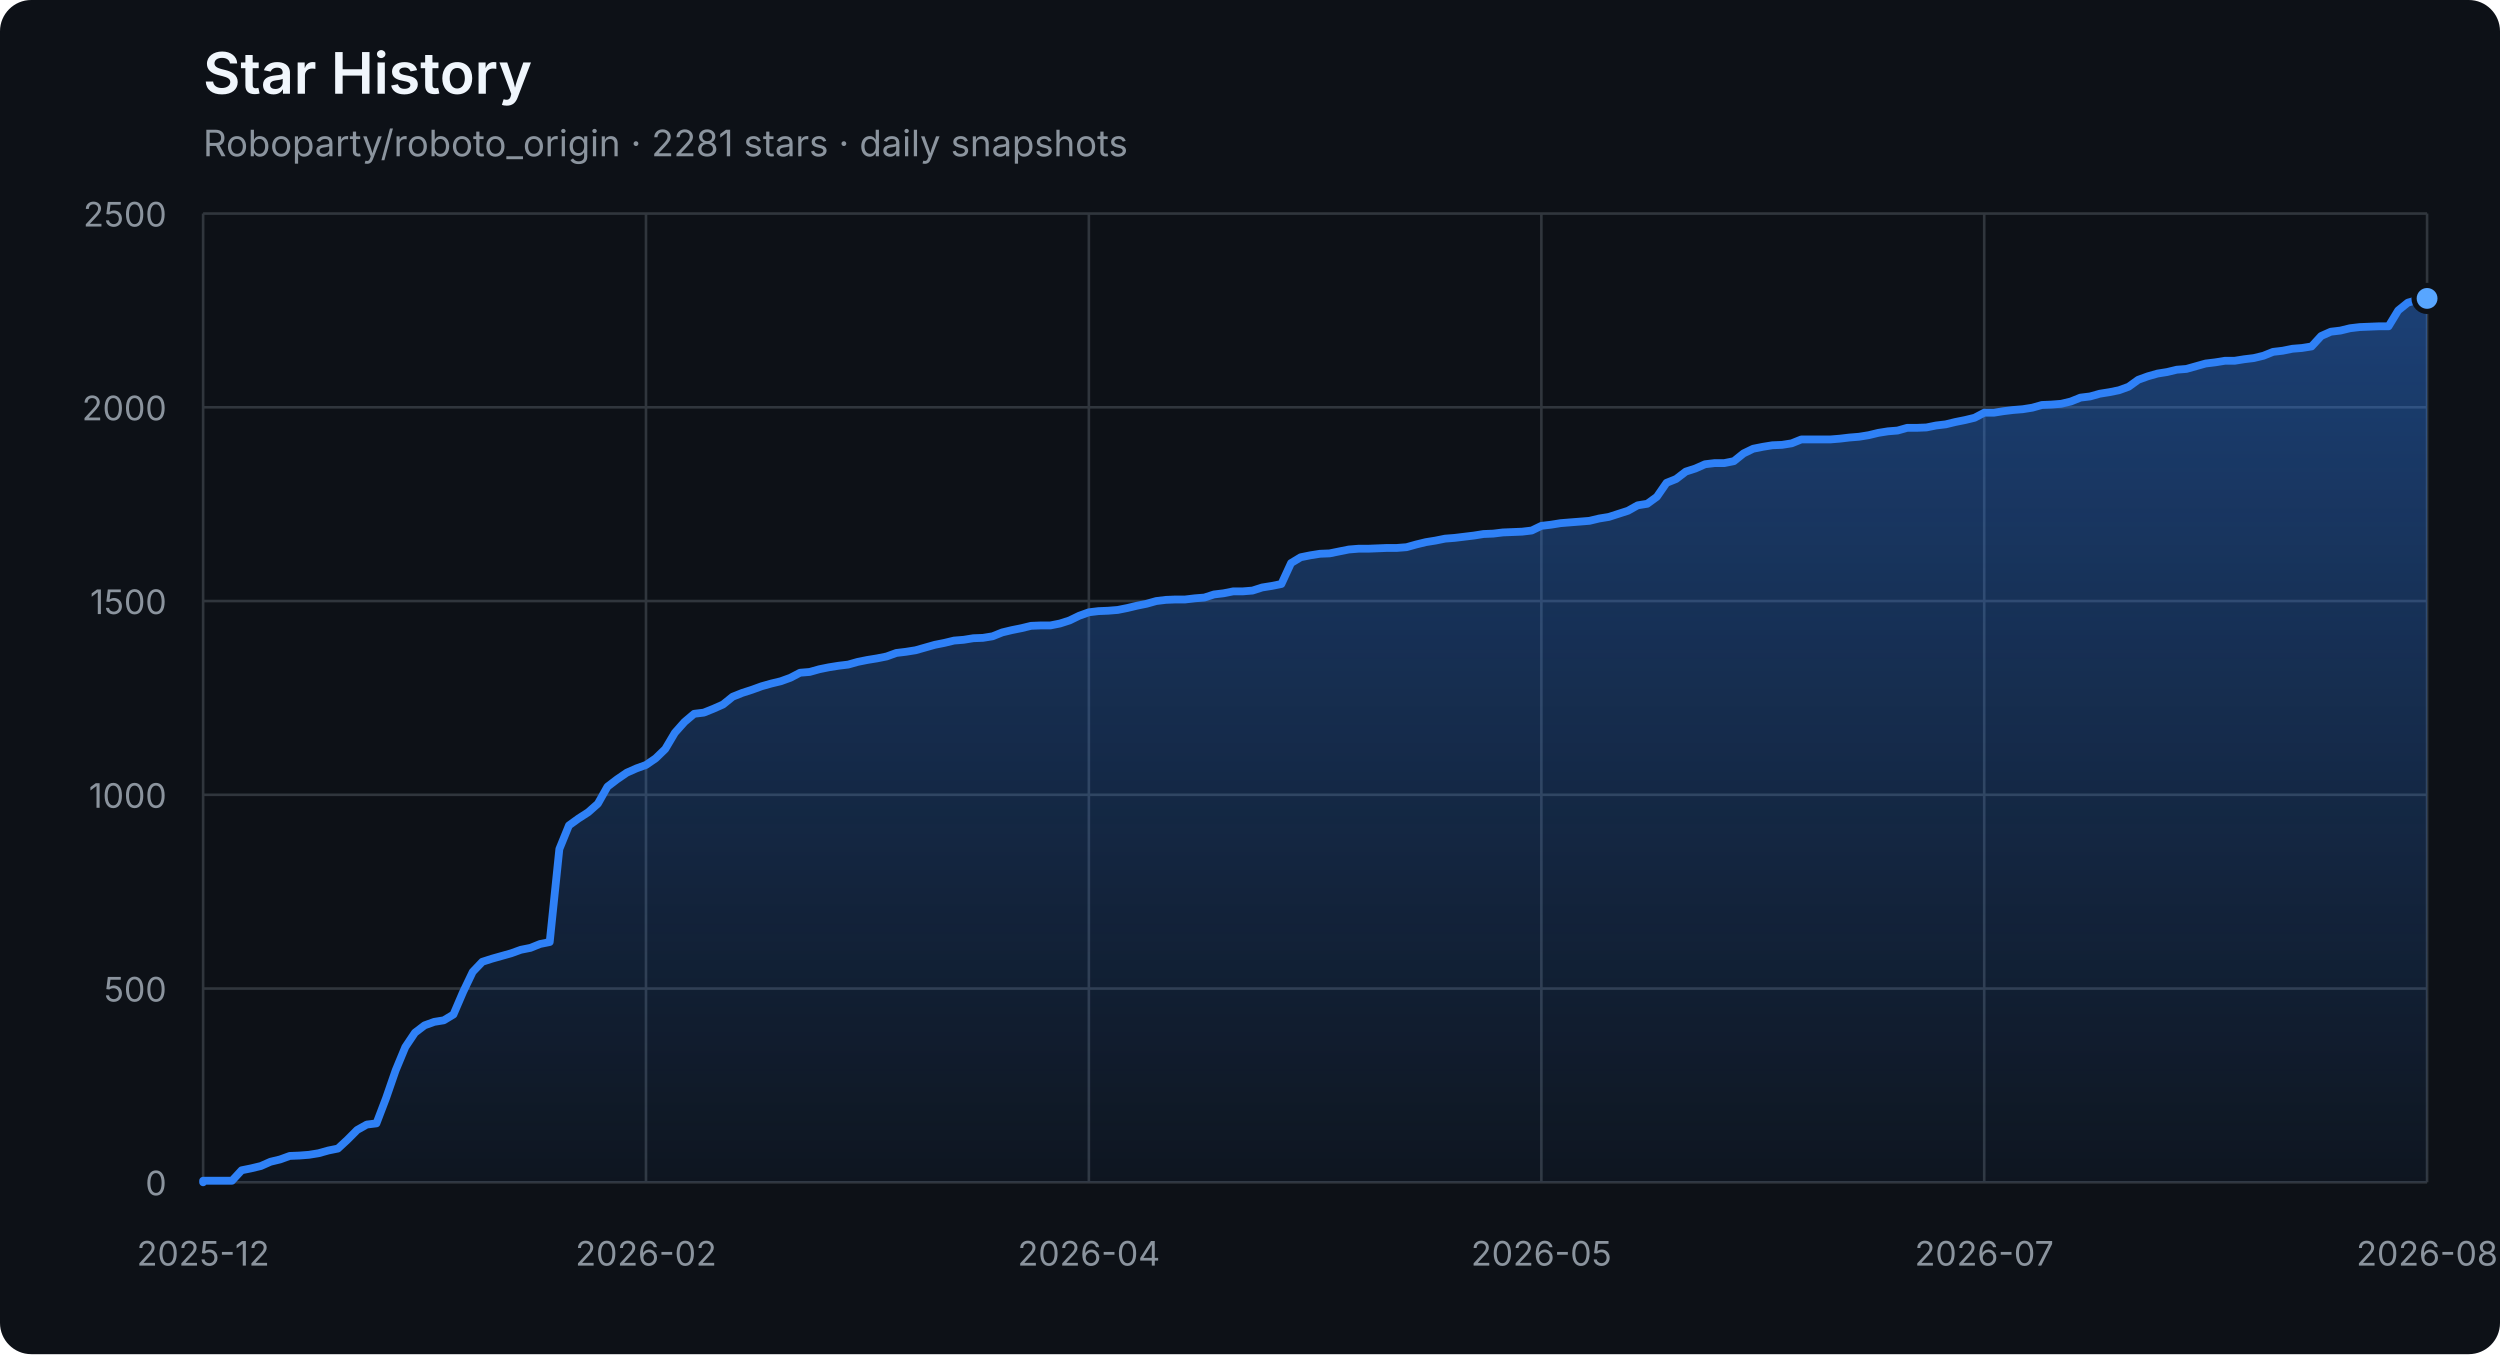
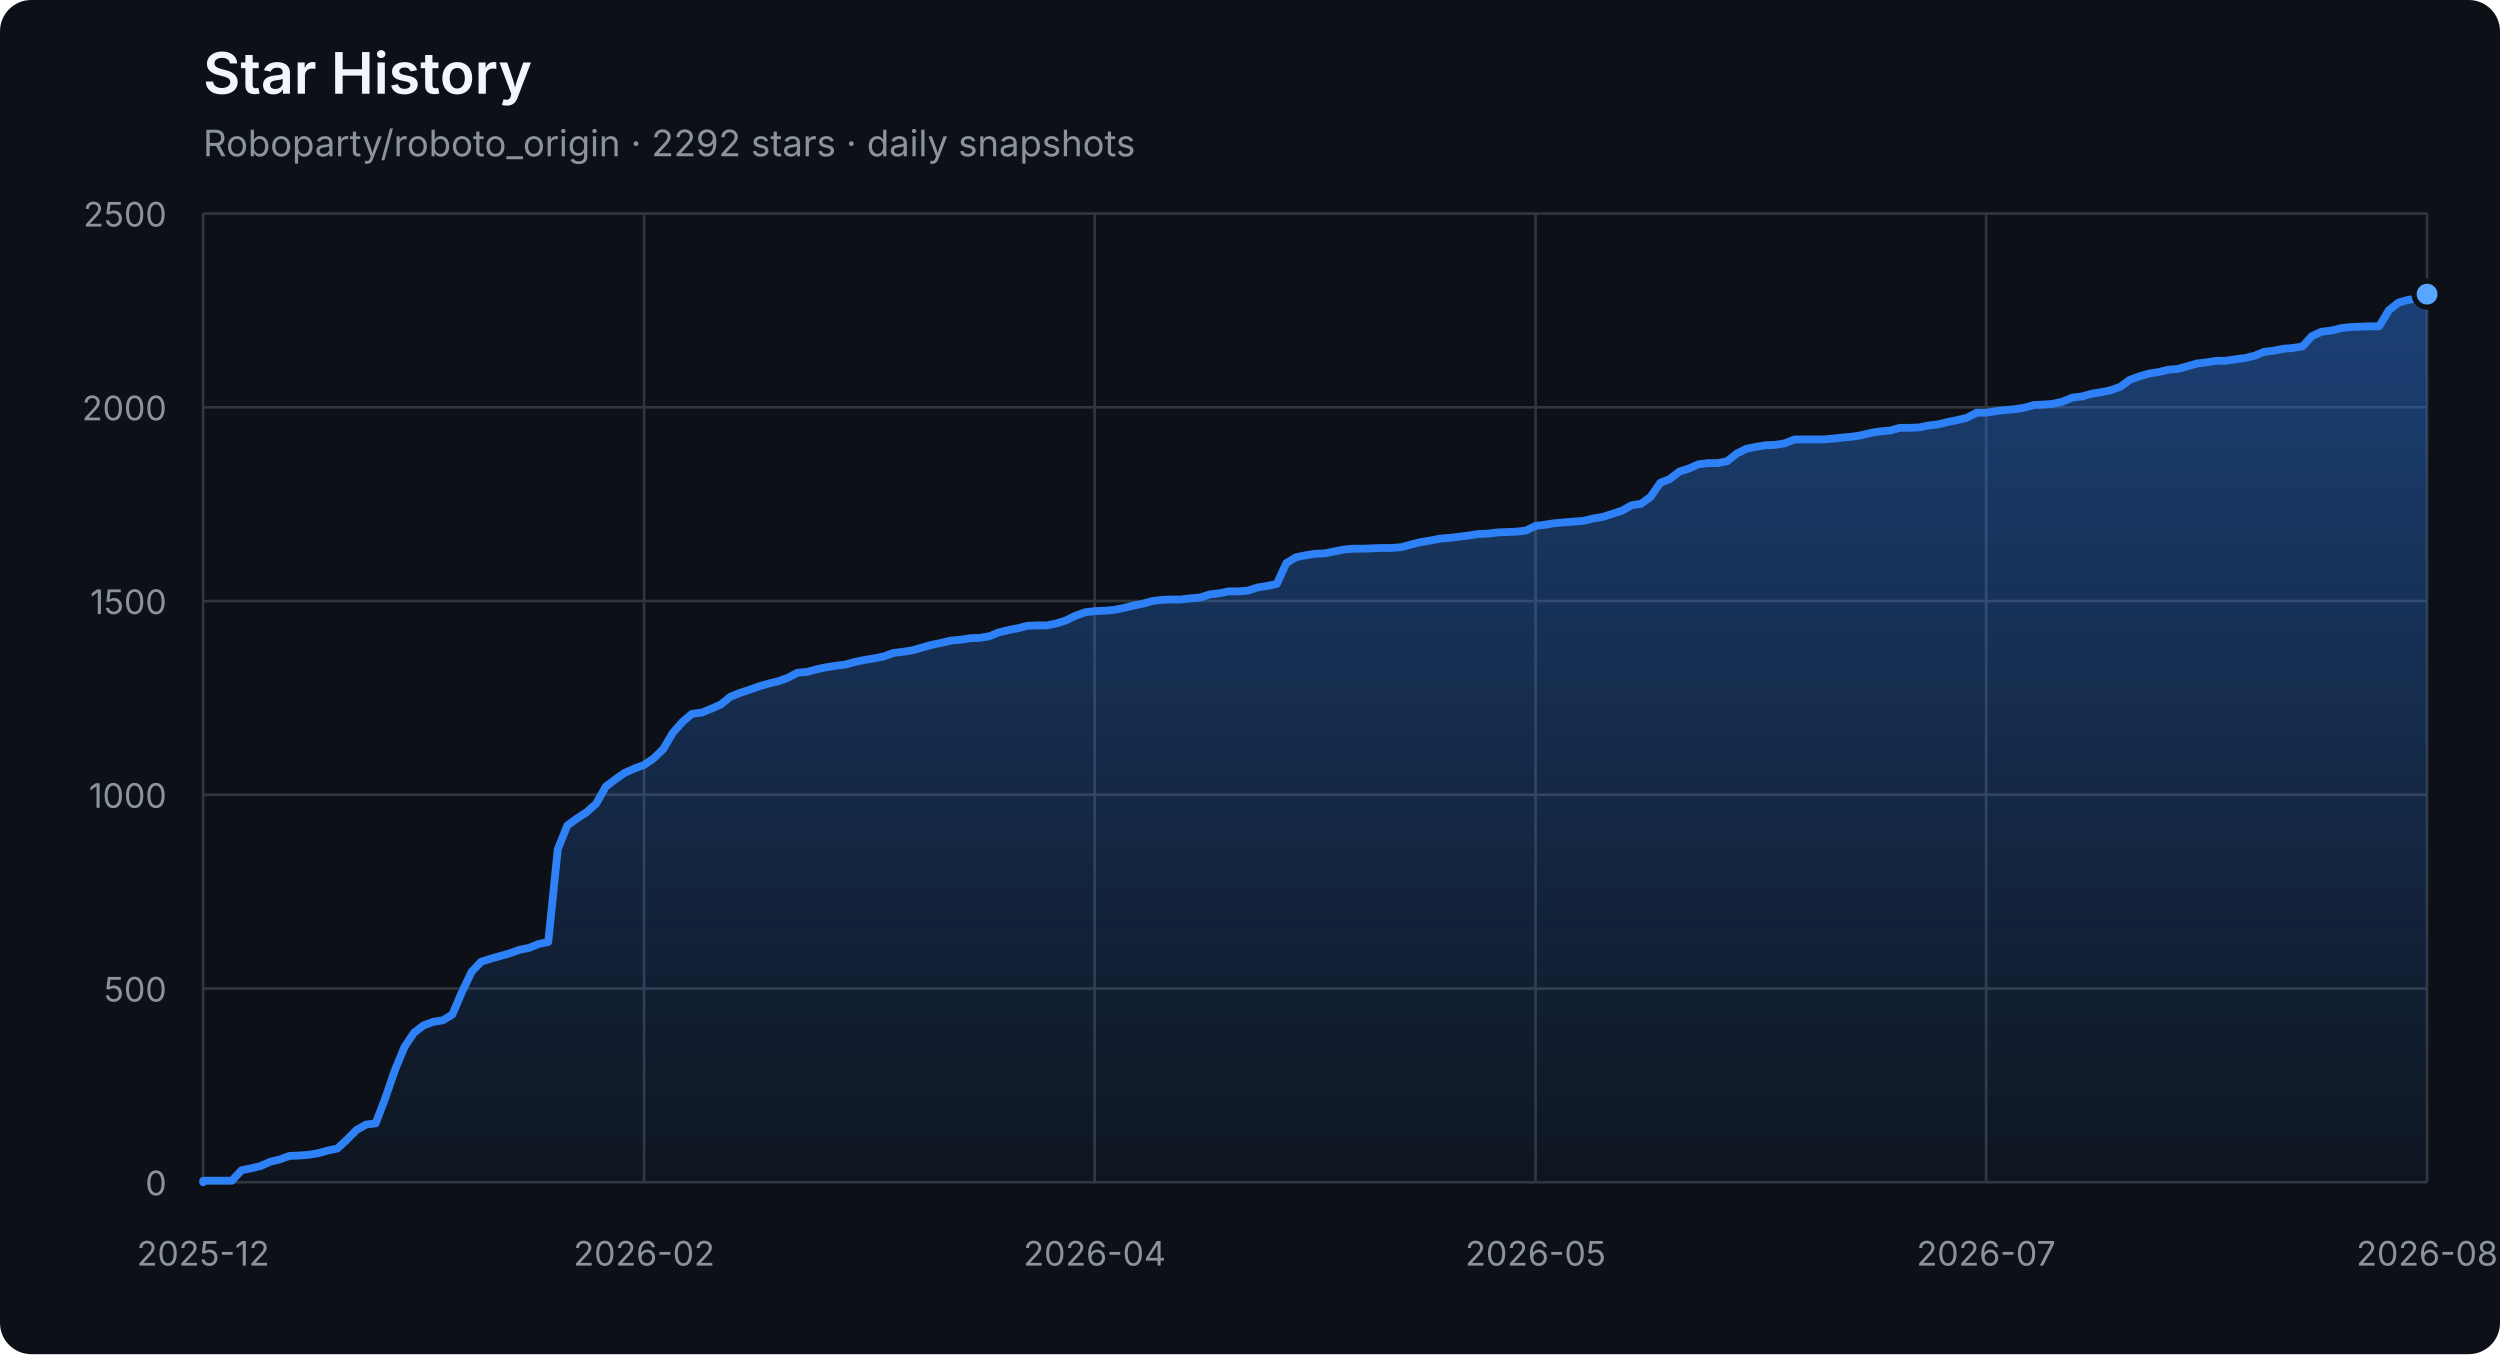
<svg xmlns="http://www.w3.org/2000/svg" width="960" height="520" viewBox="0 0 960 520" role="img" aria-labelledby="title description">
  <defs>
    <linearGradient id="area" x1="0" y1="0" x2="0" y2="1">
      <stop offset="0%" stop-color="#2f81f7" stop-opacity="0.42" />
      <stop offset="100%" stop-color="#2f81f7" stop-opacity="0.04" />
    </linearGradient>
  </defs>
  <style>
    .axis { fill: #8b949e; font: 13px -apple-system, BlinkMacSystemFont, "Segoe UI", sans-serif; }
    .grid { stroke: #30363d; stroke-width: 1; }
    .title { fill: #f0f6fc; font: 600 22px -apple-system, BlinkMacSystemFont, "Segoe UI", sans-serif; }
    .subtitle { fill: #8b949e; font: 14px -apple-system, BlinkMacSystemFont, "Segoe UI", sans-serif; }
  </style>
  <rect width="100%" height="100%" rx="12" fill="#0d1117" />
  <text x="78" y="36" class="title">Star History</text>
-   <text x="78" y="60" class="subtitle">Roboparty/roboto_origin · 2281 stars · daily snapshots</text>
+   <text x="78" y="60" class="subtitle">Roboparty/roboto_origin · 2292 stars · daily snapshots</text>
  <line x1="78" y1="454.00" x2="932" y2="454.00" class="grid" />
  <text x="64" y="459.00" class="axis" text-anchor="end">0</text>
  <line x1="78" y1="379.60" x2="932" y2="379.60" class="grid" />
  <text x="64" y="384.60" class="axis" text-anchor="end">500</text>
  <line x1="78" y1="305.20" x2="932" y2="305.20" class="grid" />
  <text x="64" y="310.20" class="axis" text-anchor="end">1000</text>
  <line x1="78" y1="230.80" x2="932" y2="230.80" class="grid" />
  <text x="64" y="235.80" class="axis" text-anchor="end">1500</text>
  <line x1="78" y1="156.40" x2="932" y2="156.40" class="grid" />
  <text x="64" y="161.40" class="axis" text-anchor="end">2000</text>
  <line x1="78" y1="82.00" x2="932" y2="82.00" class="grid" />
  <text x="64" y="87.00" class="axis" text-anchor="end">2500</text>
  <line x1="78.00" y1="82" x2="78.00" y2="454" class="grid" />
  <text x="78.00" y="486" class="axis" text-anchor="middle">2025-12</text>
-   <line x1="248.06" y1="82" x2="248.06" y2="454" class="grid" />
-   <text x="248.06" y="486" class="axis" text-anchor="middle">2026-02</text>
-   <line x1="418.12" y1="82" x2="418.12" y2="454" class="grid" />
-   <text x="418.12" y="486" class="axis" text-anchor="middle">2026-04</text>
-   <line x1="591.88" y1="82" x2="591.88" y2="454" class="grid" />
-   <text x="591.88" y="486" class="axis" text-anchor="middle">2026-05</text>
-   <line x1="761.94" y1="82" x2="761.94" y2="454" class="grid" />
-   <text x="761.94" y="486" class="axis" text-anchor="middle">2026-07</text>
+   <line x1="247.33" y1="82" x2="247.33" y2="454" class="grid" />
+   <text x="247.33" y="486" class="axis" text-anchor="middle">2026-02</text>
+   <line x1="420.34" y1="82" x2="420.34" y2="454" class="grid" />
+   <text x="420.34" y="486" class="axis" text-anchor="middle">2026-04</text>
+   <line x1="589.66" y1="82" x2="589.66" y2="454" class="grid" />
+   <text x="589.66" y="486" class="axis" text-anchor="middle">2026-05</text>
+   <line x1="762.67" y1="82" x2="762.67" y2="454" class="grid" />
+   <text x="762.67" y="486" class="axis" text-anchor="middle">2026-07</text>
  <line x1="932.00" y1="82" x2="932.00" y2="454" class="grid" />
  <text x="932.00" y="486" class="axis" text-anchor="middle">2026-08</text>
-   <polygon points="78,454 78.00,454.00 78.00,453.40 81.70,453.40 85.39,453.40 89.09,453.40 92.79,449.39 96.48,448.64 100.18,447.75 103.88,446.11 107.58,445.22 111.27,443.88 114.97,443.73 118.67,443.44 122.36,442.84 126.06,441.80 129.76,441.05 133.45,437.63 137.15,433.91 140.85,431.83 144.55,431.38 148.24,421.71 151.94,411.00 155.64,402.07 159.33,396.56 163.03,393.74 166.73,392.40 170.42,391.80 174.12,389.57 177.82,380.94 181.52,373.20 185.21,369.33 188.91,368.14 192.61,367.10 196.30,366.06 200.00,364.72 203.70,363.98 207.39,362.49 211.09,361.74 214.79,326.03 218.48,316.96 222.18,314.28 225.88,311.90 229.58,308.62 233.27,302.08 236.97,299.25 240.67,296.72 244.36,295.08 248.06,293.74 251.76,291.21 255.45,287.64 259.15,281.39 262.85,277.23 266.55,274.10 270.24,273.65 273.94,272.17 277.64,270.53 281.33,267.55 285.03,266.07 288.73,264.88 292.42,263.54 296.12,262.49 299.82,261.60 303.52,260.26 307.21,258.33 310.91,258.03 314.61,256.99 318.30,256.24 322.00,255.65 325.70,255.20 329.39,254.16 333.09,253.42 336.79,252.82 340.48,252.08 344.18,250.74 347.88,250.29 351.58,249.70 355.27,248.66 358.97,247.61 362.67,246.87 366.36,245.98 370.06,245.68 373.76,245.08 377.45,244.94 381.15,244.34 384.85,242.85 388.55,241.96 392.24,241.22 395.94,240.32 399.64,240.17 403.33,240.17 407.03,239.43 410.73,238.24 414.42,236.45 418.12,235.12 421.82,234.67 425.52,234.52 429.21,234.22 432.91,233.48 436.61,232.59 440.30,231.84 444.00,230.80 447.70,230.35 451.39,230.20 455.09,230.20 458.79,229.76 462.48,229.46 466.18,228.27 469.88,227.82 473.58,227.08 477.27,227.08 480.97,226.78 484.67,225.59 488.36,225.00 492.06,224.25 495.76,216.22 499.45,213.99 503.15,213.24 506.85,212.65 510.55,212.50 514.24,211.75 517.94,211.01 521.64,210.71 525.33,210.71 529.03,210.56 532.73,210.41 536.42,210.41 540.12,210.12 543.82,209.08 547.52,208.18 551.21,207.59 554.91,206.84 558.61,206.55 562.30,206.10 566.00,205.65 569.70,205.06 573.39,204.91 577.09,204.46 580.79,204.31 584.48,204.16 588.18,203.72 591.88,201.93 595.58,201.49 599.27,200.89 602.97,200.59 606.67,200.30 610.36,200.00 614.06,199.11 617.76,198.51 621.45,197.32 625.15,196.13 628.85,194.05 632.55,193.45 636.24,190.77 639.94,185.42 643.64,183.93 647.33,181.10 651.03,179.91 654.73,178.27 658.42,177.83 662.12,177.83 665.82,177.08 669.52,174.11 673.21,172.32 676.91,171.58 680.61,170.98 684.30,170.83 688.00,170.24 691.70,168.75 695.39,168.75 699.09,168.75 702.79,168.75 706.48,168.45 710.18,168.01 713.88,167.71 717.58,167.11 721.27,166.22 724.97,165.63 728.67,165.33 732.36,164.29 736.06,164.29 739.76,164.14 743.45,163.39 747.15,162.95 750.85,162.05 754.55,161.31 758.24,160.42 761.94,158.48 765.64,158.48 769.33,157.89 773.03,157.44 776.73,157.14 780.42,156.55 784.12,155.51 787.82,155.36 791.52,155.06 795.21,154.17 798.91,152.68 802.61,152.23 806.30,151.19 810.00,150.60 813.70,149.85 817.39,148.51 821.09,145.84 824.79,144.50 828.48,143.45 832.18,142.86 835.88,141.97 839.58,141.67 843.27,140.63 846.97,139.59 850.67,139.14 854.36,138.54 858.06,138.54 861.76,137.95 865.45,137.50 869.15,136.61 872.85,135.12 876.55,134.68 880.24,133.93 883.94,133.63 887.64,133.04 891.33,129.02 895.03,127.38 898.73,126.94 902.42,126.04 906.12,125.60 913.52,125.30 917.21,125.30 920.91,119.20 924.61,116.22 928.30,115.18 932.00,114.59 932.00,454" fill="url(#area)" />
-   <polyline points="78.00,454.00 78.00,453.40 81.70,453.40 85.39,453.40 89.09,453.40 92.79,449.39 96.48,448.64 100.18,447.75 103.88,446.11 107.58,445.22 111.27,443.88 114.97,443.73 118.67,443.44 122.36,442.84 126.06,441.80 129.76,441.05 133.45,437.63 137.15,433.91 140.85,431.83 144.55,431.38 148.24,421.71 151.94,411.00 155.64,402.07 159.33,396.56 163.03,393.74 166.73,392.40 170.42,391.80 174.12,389.57 177.82,380.94 181.52,373.20 185.21,369.33 188.91,368.14 192.61,367.10 196.30,366.06 200.00,364.72 203.70,363.98 207.39,362.49 211.09,361.74 214.79,326.03 218.48,316.96 222.18,314.28 225.88,311.90 229.58,308.62 233.27,302.08 236.97,299.25 240.67,296.72 244.36,295.08 248.06,293.74 251.76,291.21 255.45,287.64 259.15,281.39 262.85,277.23 266.55,274.10 270.24,273.65 273.94,272.17 277.64,270.53 281.33,267.55 285.03,266.07 288.73,264.88 292.42,263.54 296.12,262.49 299.82,261.60 303.52,260.26 307.21,258.33 310.91,258.03 314.61,256.99 318.30,256.24 322.00,255.65 325.70,255.20 329.39,254.16 333.09,253.42 336.79,252.82 340.48,252.08 344.18,250.74 347.88,250.29 351.58,249.70 355.27,248.66 358.97,247.61 362.67,246.87 366.36,245.98 370.06,245.68 373.76,245.08 377.45,244.94 381.15,244.34 384.85,242.85 388.55,241.96 392.24,241.22 395.94,240.32 399.64,240.17 403.33,240.17 407.03,239.43 410.73,238.24 414.42,236.45 418.12,235.12 421.82,234.67 425.52,234.52 429.21,234.22 432.91,233.48 436.61,232.59 440.30,231.84 444.00,230.80 447.70,230.35 451.39,230.20 455.09,230.20 458.79,229.76 462.48,229.46 466.18,228.27 469.88,227.82 473.58,227.08 477.27,227.08 480.97,226.78 484.67,225.59 488.36,225.00 492.06,224.25 495.76,216.22 499.45,213.99 503.15,213.24 506.85,212.65 510.55,212.50 514.24,211.75 517.94,211.01 521.64,210.71 525.33,210.71 529.03,210.56 532.73,210.41 536.42,210.41 540.12,210.12 543.82,209.08 547.52,208.18 551.21,207.59 554.91,206.84 558.61,206.55 562.30,206.10 566.00,205.65 569.70,205.06 573.39,204.91 577.09,204.46 580.79,204.31 584.48,204.16 588.18,203.72 591.88,201.93 595.58,201.49 599.27,200.89 602.97,200.59 606.67,200.30 610.36,200.00 614.06,199.11 617.76,198.51 621.45,197.32 625.15,196.13 628.85,194.05 632.55,193.45 636.24,190.77 639.94,185.42 643.64,183.93 647.33,181.10 651.03,179.91 654.73,178.27 658.42,177.83 662.12,177.83 665.82,177.08 669.52,174.11 673.21,172.32 676.91,171.58 680.61,170.98 684.30,170.83 688.00,170.24 691.70,168.75 695.39,168.75 699.09,168.75 702.79,168.75 706.48,168.45 710.18,168.01 713.88,167.71 717.58,167.11 721.27,166.22 724.97,165.63 728.67,165.33 732.36,164.29 736.06,164.29 739.76,164.14 743.45,163.39 747.15,162.95 750.85,162.05 754.55,161.31 758.24,160.42 761.94,158.48 765.64,158.48 769.33,157.89 773.03,157.44 776.73,157.14 780.42,156.55 784.12,155.51 787.82,155.36 791.52,155.06 795.21,154.17 798.91,152.68 802.61,152.23 806.30,151.19 810.00,150.60 813.70,149.85 817.39,148.51 821.09,145.84 824.79,144.50 828.48,143.45 832.18,142.86 835.88,141.97 839.58,141.67 843.27,140.63 846.97,139.59 850.67,139.14 854.36,138.54 858.06,138.54 861.76,137.95 865.45,137.50 869.15,136.61 872.85,135.12 876.55,134.68 880.24,133.93 883.94,133.63 887.64,133.04 891.33,129.02 895.03,127.38 898.73,126.94 902.42,126.04 906.12,125.60 913.52,125.30 917.21,125.30 920.91,119.20 924.61,116.22 928.30,115.18 932.00,114.59" fill="none" stroke="#2f81f7" stroke-width="3" stroke-linejoin="round" stroke-linecap="round" />
-   <circle cx="932.00" cy="114.59" r="5" fill="#58a6ff" stroke="#0d1117" stroke-width="2" />
+   <polygon points="78,454 78.00,454.00 78.00,453.40 81.68,453.40 85.36,453.40 89.04,453.40 92.72,449.39 96.41,448.64 100.09,447.75 103.77,446.11 107.45,445.22 111.13,443.88 114.81,443.73 118.49,443.44 122.17,442.84 125.85,441.80 129.53,441.05 133.22,437.63 136.90,433.91 140.58,431.83 144.26,431.38 147.94,421.71 151.62,411.00 155.30,402.07 158.98,396.56 162.66,393.74 166.34,392.40 170.03,391.80 173.71,389.57 177.39,380.94 181.07,373.20 184.75,369.33 188.43,368.14 192.11,367.10 195.79,366.06 199.47,364.72 203.16,363.98 206.84,362.49 210.52,361.74 214.20,326.03 217.88,316.96 221.56,314.28 225.24,311.90 228.92,308.62 232.60,302.08 236.28,299.25 239.97,296.72 243.65,295.08 247.33,293.74 251.01,291.21 254.69,287.64 258.37,281.39 262.05,277.23 265.73,274.10 269.41,273.65 273.09,272.17 276.78,270.53 280.46,267.55 284.14,266.07 287.82,264.88 291.50,263.54 295.18,262.49 298.86,261.60 302.54,260.26 306.22,258.33 309.91,258.03 313.59,256.99 317.27,256.24 320.95,255.65 324.63,255.20 328.31,254.16 331.99,253.42 335.67,252.82 339.35,252.08 343.03,250.74 346.72,250.29 350.40,249.70 354.08,248.66 357.76,247.61 361.44,246.87 365.12,245.98 368.80,245.68 372.48,245.08 376.16,244.94 379.84,244.34 383.53,242.85 387.21,241.96 390.89,241.22 394.57,240.32 398.25,240.17 401.93,240.17 405.61,239.43 409.29,238.24 412.97,236.45 416.66,235.12 420.34,234.67 424.02,234.52 427.70,234.22 431.38,233.48 435.06,232.59 438.74,231.84 442.42,230.80 446.10,230.35 449.78,230.20 453.47,230.20 457.15,229.76 460.83,229.46 464.51,228.27 468.19,227.82 471.87,227.08 475.55,227.08 479.23,226.78 482.91,225.59 486.59,225.00 490.28,224.25 493.96,216.22 497.64,213.99 501.32,213.24 505.00,212.65 508.68,212.50 512.36,211.75 516.04,211.01 519.72,210.71 523.41,210.71 527.09,210.56 530.77,210.41 534.45,210.41 538.13,210.12 541.81,209.08 545.49,208.18 549.17,207.59 552.85,206.84 556.53,206.55 560.22,206.10 563.90,205.65 567.58,205.06 571.26,204.91 574.94,204.46 578.62,204.31 582.30,204.16 585.98,203.72 589.66,201.93 593.34,201.49 597.03,200.89 600.71,200.59 604.39,200.30 608.07,200.00 611.75,199.11 615.43,198.51 619.11,197.32 622.79,196.13 626.47,194.05 630.16,193.45 633.84,190.77 637.52,185.42 641.20,183.93 644.88,181.10 648.56,179.91 652.24,178.27 655.92,177.83 659.60,177.83 663.28,177.08 666.97,174.11 670.65,172.32 674.33,171.58 678.01,170.98 681.69,170.83 685.37,170.24 689.05,168.75 692.73,168.75 696.41,168.75 700.09,168.75 703.78,168.45 707.46,168.01 711.14,167.71 714.82,167.11 718.50,166.22 722.18,165.63 725.86,165.33 729.54,164.29 733.22,164.29 736.91,164.14 740.59,163.39 744.27,162.95 747.95,162.05 751.63,161.31 755.31,160.42 758.99,158.48 762.67,158.48 766.35,157.89 770.03,157.44 773.72,157.14 777.40,156.55 781.08,155.51 784.76,155.36 788.44,155.06 792.12,154.17 795.80,152.68 799.48,152.23 803.16,151.19 806.84,150.60 810.53,149.85 814.21,148.51 817.89,145.84 821.57,144.50 825.25,143.45 828.93,142.86 832.61,141.97 836.29,141.67 839.97,140.63 843.66,139.59 847.34,139.14 851.02,138.54 854.70,138.54 858.38,137.95 862.06,137.50 865.74,136.61 869.42,135.12 873.10,134.68 876.78,133.93 880.47,133.63 884.15,133.04 887.83,129.02 891.51,127.38 895.19,126.94 898.87,126.04 902.55,125.60 909.91,125.30 913.59,125.30 917.28,119.20 920.96,116.22 924.64,115.18 928.32,114.59 932.00,112.95 932.00,454" fill="url(#area)" />
+   <polyline points="78.00,454.00 78.00,453.40 81.68,453.40 85.36,453.40 89.04,453.40 92.72,449.39 96.41,448.64 100.09,447.75 103.77,446.11 107.45,445.22 111.13,443.88 114.81,443.73 118.49,443.44 122.17,442.84 125.85,441.80 129.53,441.05 133.22,437.63 136.90,433.91 140.58,431.83 144.26,431.38 147.94,421.71 151.62,411.00 155.30,402.07 158.98,396.56 162.66,393.74 166.34,392.40 170.03,391.80 173.71,389.57 177.39,380.94 181.07,373.20 184.75,369.33 188.43,368.14 192.11,367.10 195.79,366.06 199.47,364.72 203.16,363.98 206.84,362.49 210.52,361.74 214.20,326.03 217.88,316.96 221.56,314.28 225.24,311.90 228.92,308.62 232.60,302.08 236.28,299.25 239.97,296.72 243.65,295.08 247.33,293.74 251.01,291.21 254.69,287.64 258.37,281.39 262.05,277.23 265.73,274.10 269.41,273.65 273.09,272.17 276.78,270.53 280.46,267.55 284.14,266.07 287.82,264.88 291.50,263.54 295.18,262.49 298.86,261.60 302.54,260.26 306.22,258.33 309.91,258.03 313.59,256.99 317.27,256.24 320.95,255.65 324.63,255.20 328.31,254.16 331.99,253.42 335.67,252.82 339.35,252.08 343.03,250.74 346.72,250.29 350.40,249.70 354.08,248.66 357.76,247.61 361.44,246.87 365.12,245.98 368.80,245.68 372.48,245.08 376.16,244.94 379.84,244.34 383.53,242.85 387.21,241.96 390.89,241.22 394.57,240.32 398.25,240.17 401.93,240.17 405.61,239.43 409.29,238.24 412.97,236.45 416.66,235.12 420.34,234.67 424.02,234.52 427.70,234.22 431.38,233.48 435.06,232.59 438.74,231.84 442.42,230.80 446.10,230.35 449.78,230.20 453.47,230.20 457.15,229.76 460.83,229.46 464.51,228.27 468.19,227.82 471.87,227.08 475.55,227.08 479.23,226.78 482.91,225.59 486.59,225.00 490.28,224.25 493.96,216.22 497.64,213.99 501.32,213.24 505.00,212.65 508.68,212.50 512.36,211.75 516.04,211.01 519.72,210.71 523.41,210.71 527.09,210.56 530.77,210.41 534.45,210.41 538.13,210.12 541.81,209.08 545.49,208.18 549.17,207.59 552.85,206.84 556.53,206.55 560.22,206.10 563.90,205.65 567.58,205.06 571.26,204.91 574.94,204.46 578.62,204.31 582.30,204.16 585.98,203.72 589.66,201.93 593.34,201.49 597.03,200.89 600.71,200.59 604.39,200.30 608.07,200.00 611.75,199.11 615.43,198.51 619.11,197.32 622.79,196.13 626.47,194.05 630.16,193.45 633.84,190.77 637.52,185.42 641.20,183.93 644.88,181.10 648.56,179.91 652.24,178.27 655.92,177.83 659.60,177.83 663.28,177.08 666.97,174.11 670.65,172.32 674.33,171.58 678.01,170.98 681.69,170.83 685.37,170.24 689.05,168.75 692.73,168.75 696.41,168.75 700.09,168.75 703.78,168.45 707.46,168.01 711.14,167.71 714.82,167.11 718.50,166.22 722.18,165.63 725.86,165.33 729.54,164.29 733.22,164.29 736.91,164.14 740.59,163.39 744.27,162.95 747.95,162.05 751.63,161.31 755.31,160.42 758.99,158.48 762.67,158.48 766.35,157.89 770.03,157.44 773.72,157.14 777.40,156.55 781.08,155.51 784.76,155.36 788.44,155.06 792.12,154.17 795.80,152.68 799.48,152.23 803.16,151.19 806.84,150.60 810.53,149.85 814.21,148.51 817.89,145.84 821.57,144.50 825.25,143.45 828.93,142.86 832.61,141.97 836.29,141.67 839.97,140.63 843.66,139.59 847.34,139.14 851.02,138.54 854.70,138.54 858.38,137.95 862.06,137.50 865.74,136.61 869.42,135.12 873.10,134.68 876.78,133.93 880.47,133.63 884.15,133.04 887.83,129.02 891.51,127.38 895.19,126.94 898.87,126.04 902.55,125.60 909.91,125.30 913.59,125.30 917.28,119.20 920.96,116.22 924.64,115.18 928.32,114.59 932.00,112.95" fill="none" stroke="#2f81f7" stroke-width="3" stroke-linejoin="round" stroke-linecap="round" />
+   <circle cx="932.00" cy="112.95" r="5" fill="#58a6ff" stroke="#0d1117" stroke-width="2" />
</svg>
